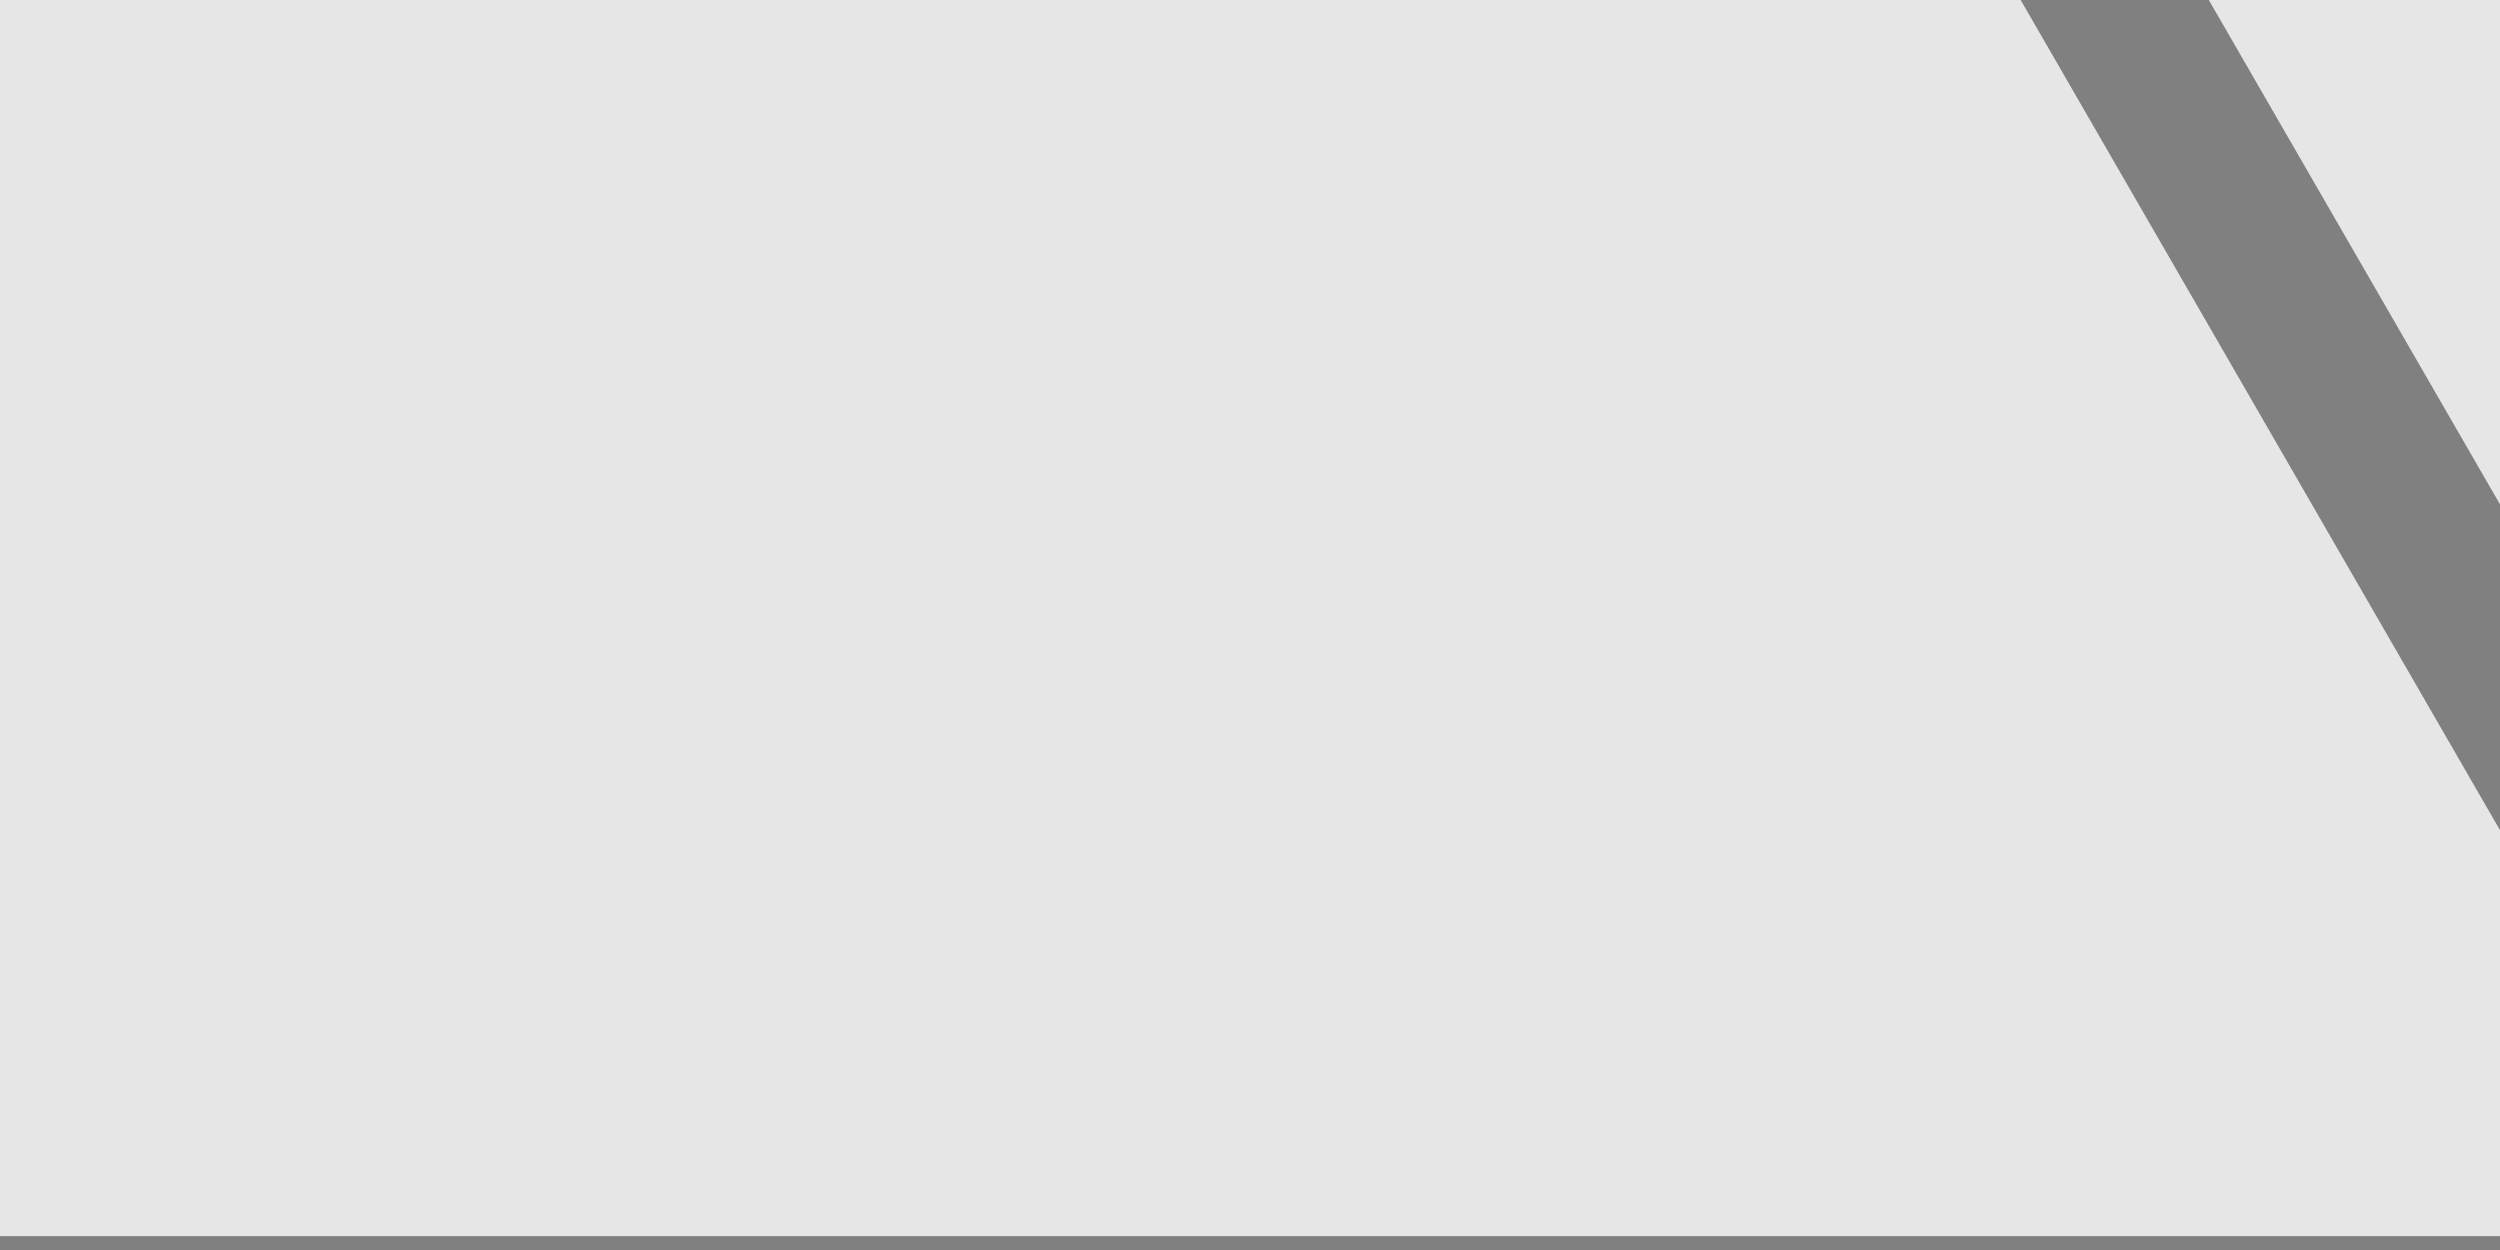
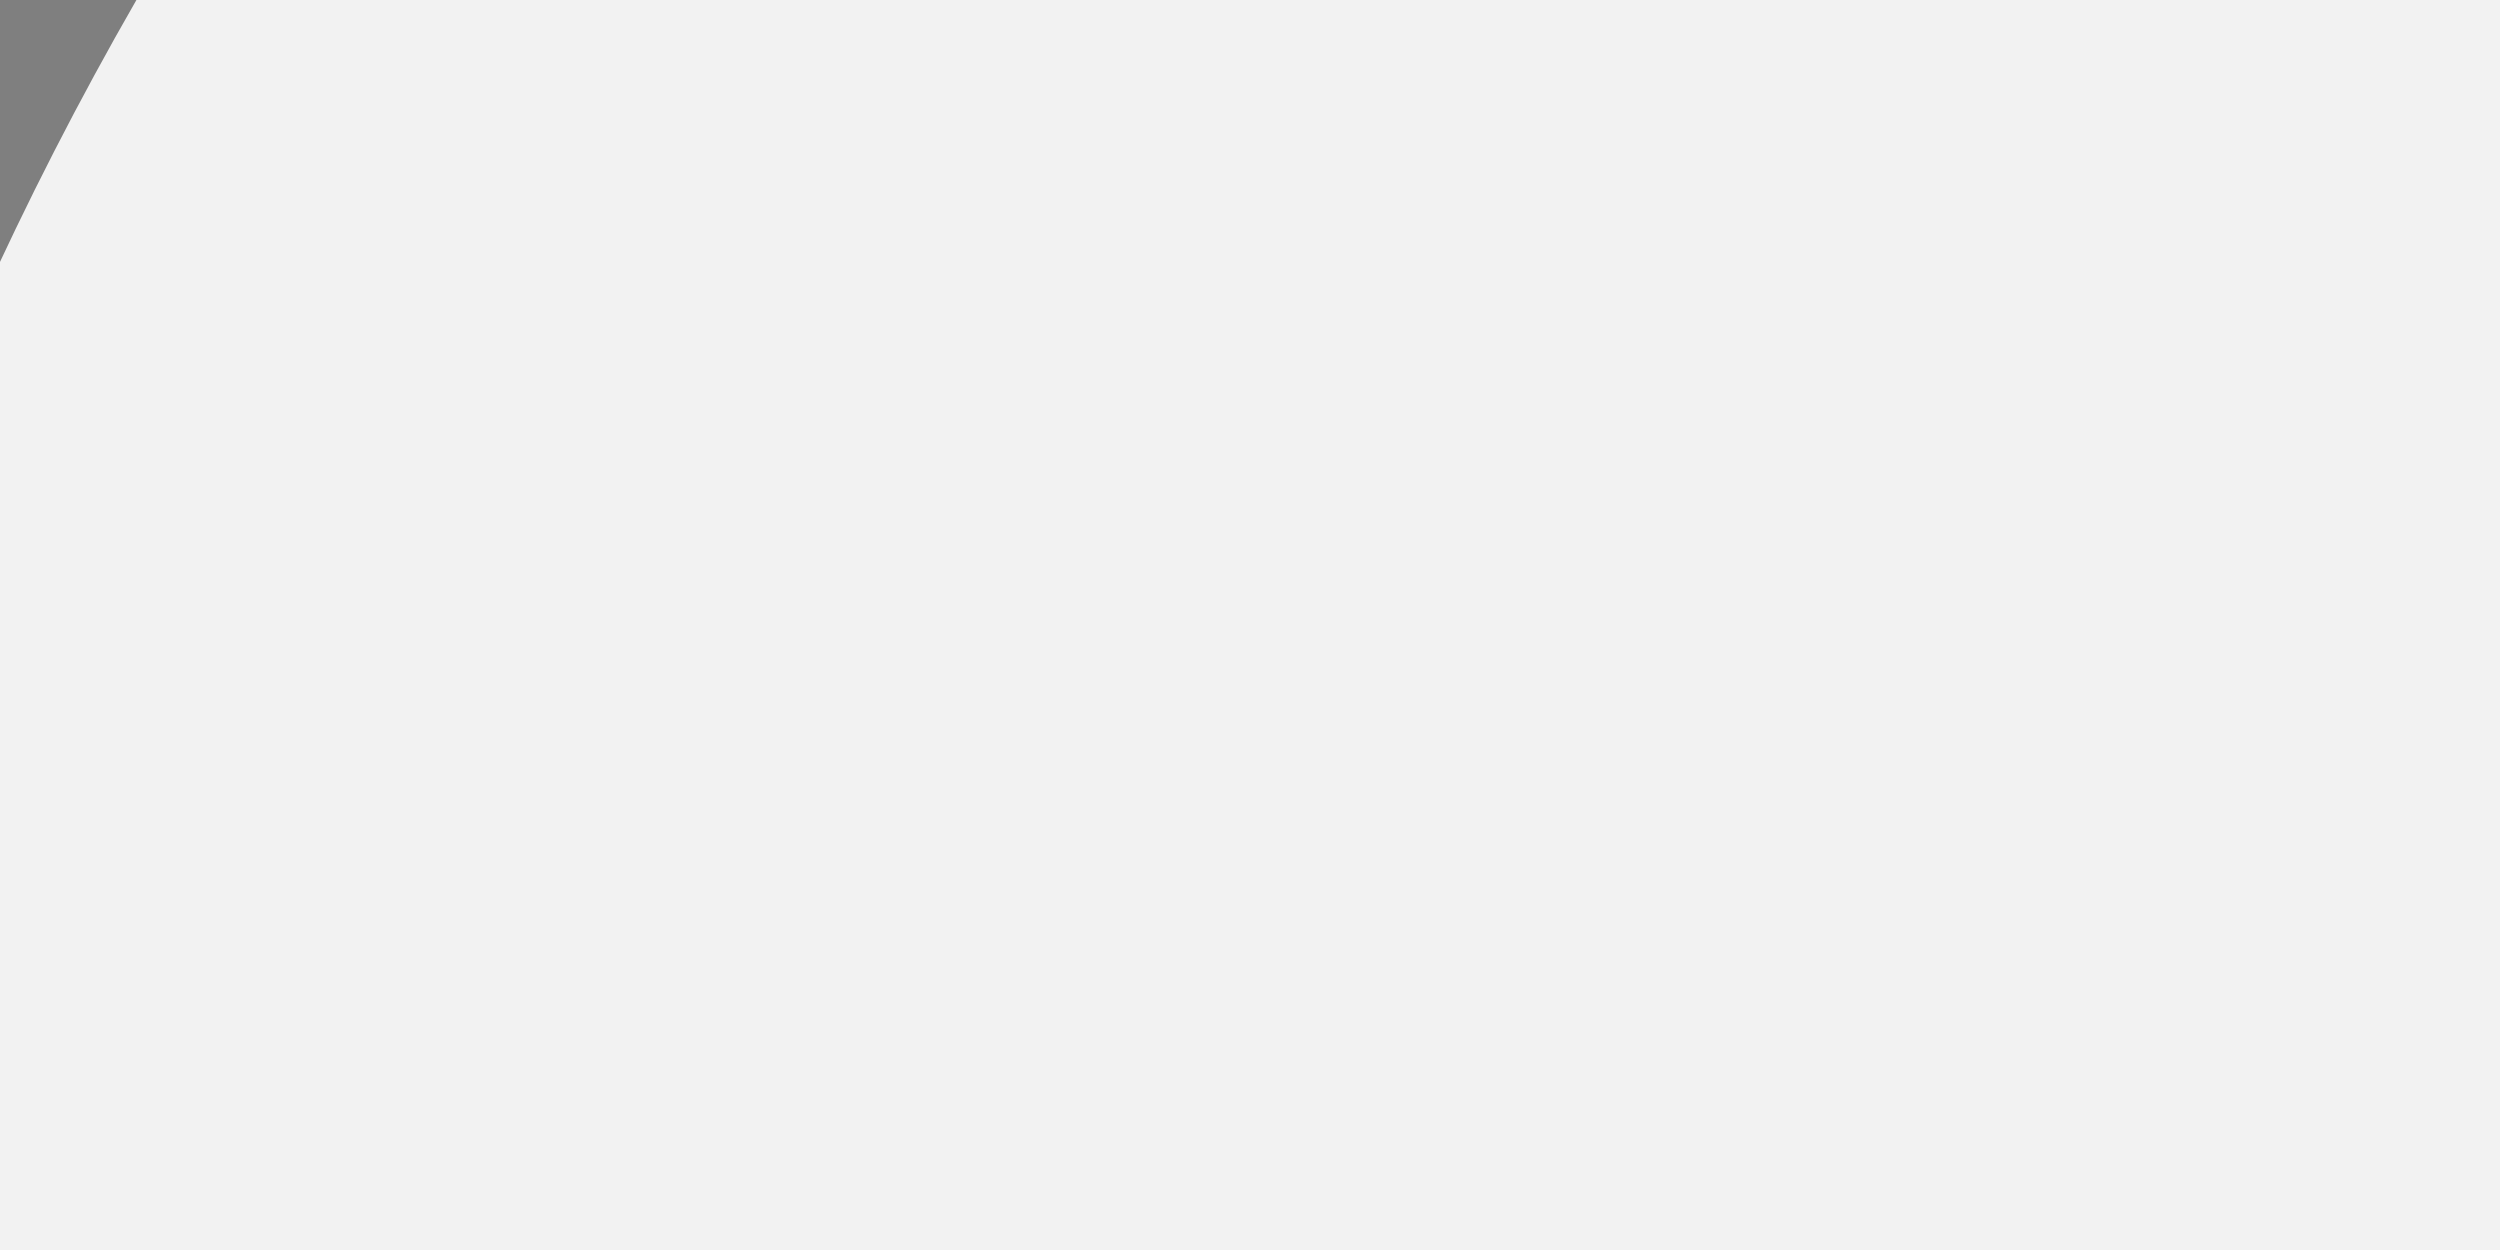
<svg xmlns="http://www.w3.org/2000/svg" width="80" height="40" viewBox="0 0 80 40" preserveAspectRatio="xMidYMid meet">
-   <g transform="translate(40.000 20.000) rotate(0) scale(1.55) translate(-40.000 -20.000)">
-     <g transform="translate(10.000 20.000) rotate(180) scale(1.55) translate(-10.000 -20.000)">
-       <g transform="translate(10.000 10.000) rotate(90) scale(1.55) translate(-10.000 -10.000)">
-         <defs id="defs1">
-           <clipPath id="circleClip">
-             <circle cx="20" cy="20" r="19" id="circle1" />
-           </clipPath>
-         </defs>
-         <ellipse cx="20" cy="20" fill="#e6e6e6" id="circle2" rx="19" ry="18.583" />
-         <path d="M 39,20 10.5,3.545 10.5,36.455 Z" clip-path="url(#circleClip)" id="path2" style="fill:none;stroke:#808080;stroke-width:1.4;stroke-linecap:butt;stroke-dasharray:none;stroke-opacity:1" />
-         <circle cx="20" cy="20" r="19" fill="none" stroke="#808080" stroke-width="1.4" id="circle3" />
+   <g transform="translate(40.000 20.000) rotate(270) scale(1.7213) translate(-40.000 -20.000)">
+     <g transform="translate(25.000 25.000) rotate(0) scale(1.8908) translate(-25.000 -25.000)">
+       <g transform="translate(20.000 10.000) rotate(270) scale(1.7898) translate(-20.000 -10.000)">
+         <g transform="translate(15.500 15.500) rotate(270) scale(1.9) translate(-15.500 -15.500)">
+           <g transform="translate(10.000 12.500) rotate(90) scale(1.5787) translate(-10.000 -12.500)">
+             <rect x="0" y="0" width="15" height="15" fill="#ffffff" />
+             <circle cx="7.5" cy="7.5" r="7" fill="#f2f2f2" stroke="#7f7f7f" stroke-width="1" />
+           </g>
+         </g>
      </g>
    </g>
  </g>
</svg>
